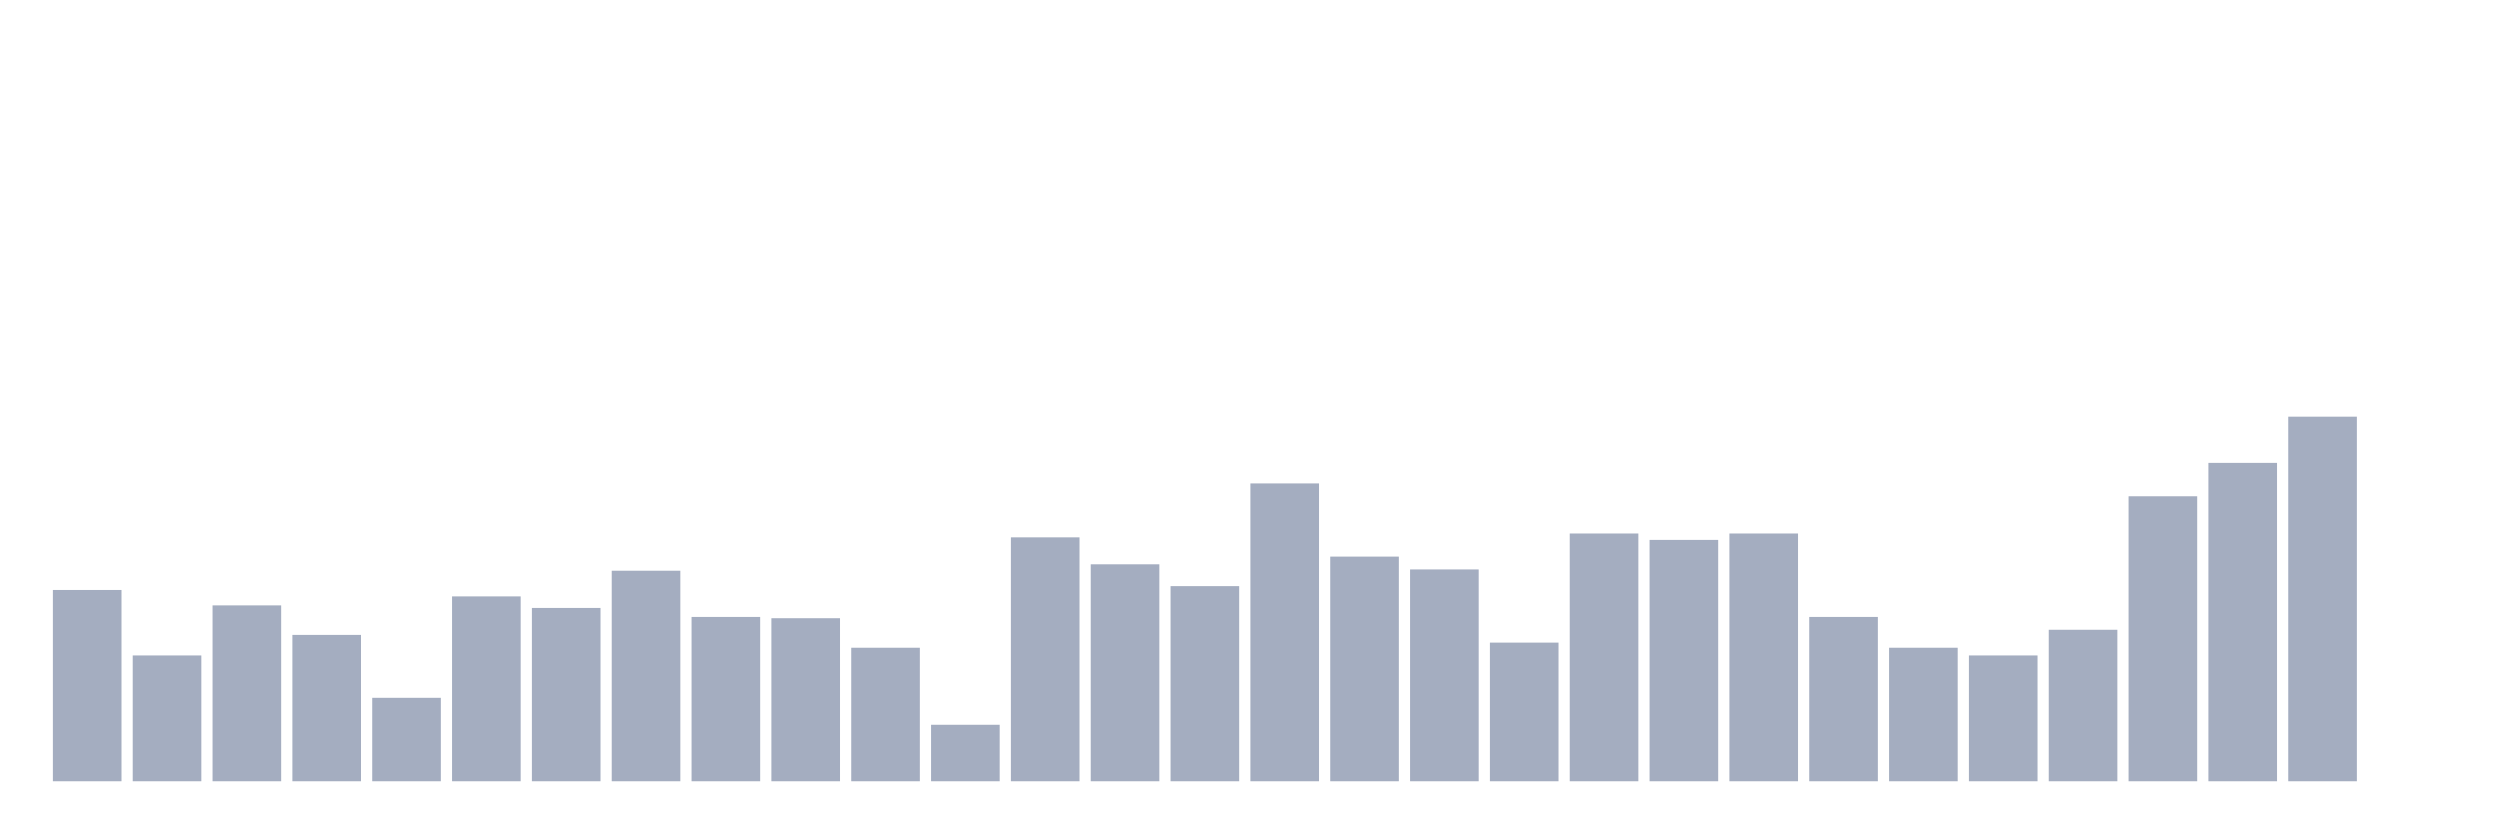
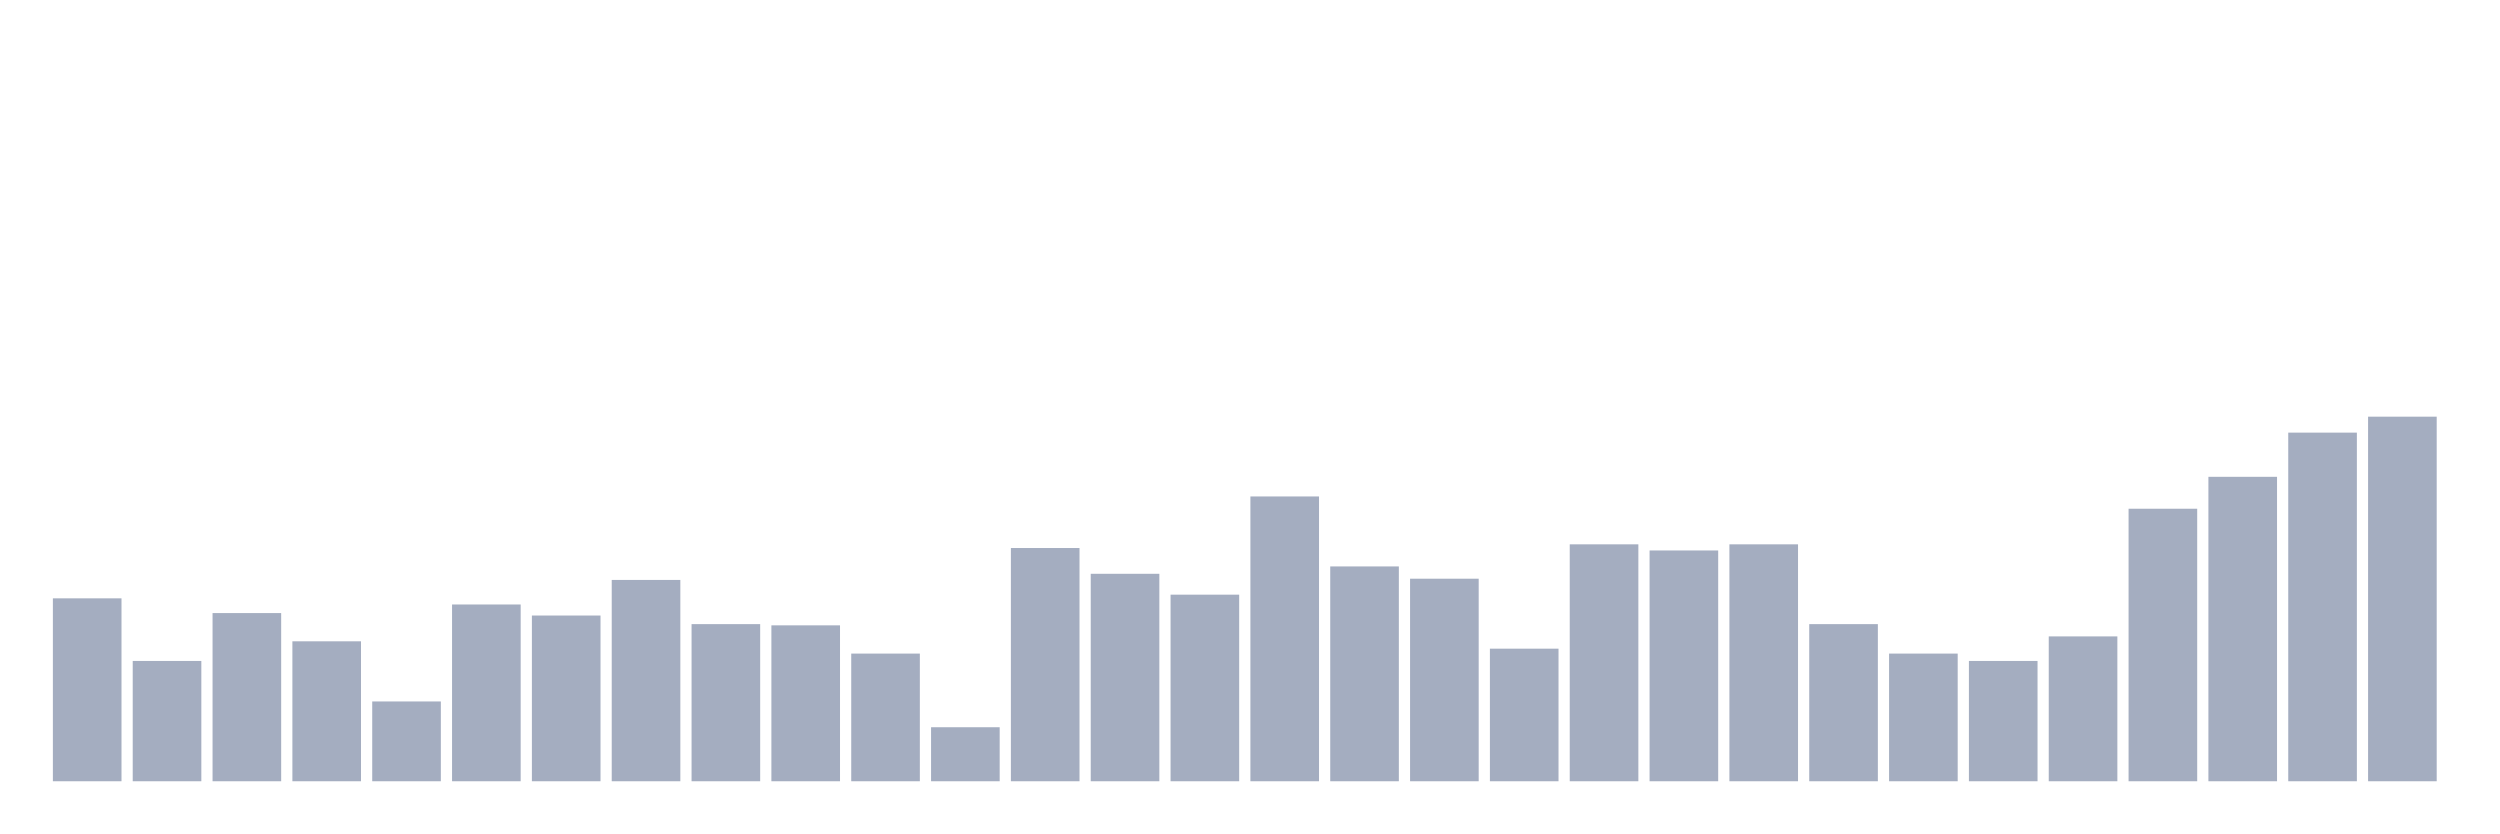
<svg xmlns="http://www.w3.org/2000/svg" viewBox="0 0 480 160">
  <g transform="translate(10,10)">
-     <rect class="bar" x="0.153" width="13.175" y="103.275" height="36.725" fill="rgb(164,173,192)" />
-     <rect class="bar" x="15.482" width="13.175" y="115.845" height="24.155" fill="rgb(164,173,192)" />
-     <rect class="bar" x="30.81" width="13.175" y="106.232" height="33.768" fill="rgb(164,173,192)" />
-     <rect class="bar" x="46.138" width="13.175" y="111.901" height="28.099" fill="rgb(164,173,192)" />
-     <rect class="bar" x="61.466" width="13.175" y="123.979" height="16.021" fill="rgb(164,173,192)" />
-     <rect class="bar" x="76.794" width="13.175" y="104.507" height="35.493" fill="rgb(164,173,192)" />
-     <rect class="bar" x="92.123" width="13.175" y="106.725" height="33.275" fill="rgb(164,173,192)" />
-     <rect class="bar" x="107.451" width="13.175" y="99.577" height="40.423" fill="rgb(164,173,192)" />
-     <rect class="bar" x="122.779" width="13.175" y="108.451" height="31.549" fill="rgb(164,173,192)" />
-     <rect class="bar" x="138.107" width="13.175" y="108.697" height="31.303" fill="rgb(164,173,192)" />
-     <rect class="bar" x="153.436" width="13.175" y="114.366" height="25.634" fill="rgb(164,173,192)" />
-     <rect class="bar" x="168.764" width="13.175" y="129.155" height="10.845" fill="rgb(164,173,192)" />
-     <rect class="bar" x="184.092" width="13.175" y="93.169" height="46.831" fill="rgb(164,173,192)" />
-     <rect class="bar" x="199.42" width="13.175" y="98.345" height="41.655" fill="rgb(164,173,192)" />
-     <rect class="bar" x="214.748" width="13.175" y="102.535" height="37.465" fill="rgb(164,173,192)" />
-     <rect class="bar" x="230.077" width="13.175" y="82.817" height="57.183" fill="rgb(164,173,192)" />
-     <rect class="bar" x="245.405" width="13.175" y="96.866" height="43.134" fill="rgb(164,173,192)" />
-     <rect class="bar" x="260.733" width="13.175" y="99.331" height="40.669" fill="rgb(164,173,192)" />
-     <rect class="bar" x="276.061" width="13.175" y="113.38" height="26.62" fill="rgb(164,173,192)" />
-     <rect class="bar" x="291.39" width="13.175" y="92.43" height="47.57" fill="rgb(164,173,192)" />
-     <rect class="bar" x="306.718" width="13.175" y="93.662" height="46.338" fill="rgb(164,173,192)" />
-     <rect class="bar" x="322.046" width="13.175" y="92.43" height="47.57" fill="rgb(164,173,192)" />
-     <rect class="bar" x="337.374" width="13.175" y="108.451" height="31.549" fill="rgb(164,173,192)" />
-     <rect class="bar" x="352.702" width="13.175" y="114.366" height="25.634" fill="rgb(164,173,192)" />
-     <rect class="bar" x="368.031" width="13.175" y="115.845" height="24.155" fill="rgb(164,173,192)" />
-     <rect class="bar" x="383.359" width="13.175" y="110.915" height="29.085" fill="rgb(164,173,192)" />
-     <rect class="bar" x="398.687" width="13.175" y="85.282" height="54.718" fill="rgb(164,173,192)" />
-     <rect class="bar" x="414.015" width="13.175" y="78.873" height="61.127" fill="rgb(164,173,192)" />
-     <rect class="bar" x="429.344" width="13.175" y="70" height="70" fill="rgb(164,173,192)" />
-     <rect class="bar" x="444.672" width="13.175" y="140" height="0" fill="rgb(164,173,192)" />
+     <rect class="bar" x="0.153" width="13.175" y="104.882" height="35.118" fill="rgb(164,173,192)" />
+     <rect class="bar" x="15.482" width="13.175" y="116.902" height="23.098" fill="rgb(164,173,192)" />
+     <rect class="bar" x="30.81" width="13.175" y="107.71" height="32.29" fill="rgb(164,173,192)" />
+     <rect class="bar" x="46.138" width="13.175" y="113.131" height="26.869" fill="rgb(164,173,192)" />
+     <rect class="bar" x="61.466" width="13.175" y="124.68" height="15.32" fill="rgb(164,173,192)" />
+     <rect class="bar" x="76.794" width="13.175" y="106.061" height="33.939" fill="rgb(164,173,192)" />
+     <rect class="bar" x="92.123" width="13.175" y="108.182" height="31.818" fill="rgb(164,173,192)" />
+     <rect class="bar" x="107.451" width="13.175" y="101.347" height="38.653" fill="rgb(164,173,192)" />
+     <rect class="bar" x="122.779" width="13.175" y="109.832" height="30.168" fill="rgb(164,173,192)" />
+     <rect class="bar" x="138.107" width="13.175" y="110.067" height="29.933" fill="rgb(164,173,192)" />
+     <rect class="bar" x="153.436" width="13.175" y="115.488" height="24.512" fill="rgb(164,173,192)" />
+     <rect class="bar" x="168.764" width="13.175" y="129.63" height="10.37" fill="rgb(164,173,192)" />
+     <rect class="bar" x="184.092" width="13.175" y="95.219" height="44.781" fill="rgb(164,173,192)" />
+     <rect class="bar" x="199.42" width="13.175" y="100.168" height="39.832" fill="rgb(164,173,192)" />
+     <rect class="bar" x="214.748" width="13.175" y="104.175" height="35.825" fill="rgb(164,173,192)" />
+     <rect class="bar" x="230.077" width="13.175" y="85.32" height="54.68" fill="rgb(164,173,192)" />
+     <rect class="bar" x="245.405" width="13.175" y="98.754" height="41.246" fill="rgb(164,173,192)" />
+     <rect class="bar" x="260.733" width="13.175" y="101.111" height="38.889" fill="rgb(164,173,192)" />
+     <rect class="bar" x="276.061" width="13.175" y="114.545" height="25.455" fill="rgb(164,173,192)" />
+     <rect class="bar" x="291.39" width="13.175" y="94.512" height="45.488" fill="rgb(164,173,192)" />
+     <rect class="bar" x="306.718" width="13.175" y="95.69" height="44.31" fill="rgb(164,173,192)" />
+     <rect class="bar" x="322.046" width="13.175" y="94.512" height="45.488" fill="rgb(164,173,192)" />
+     <rect class="bar" x="337.374" width="13.175" y="109.832" height="30.168" fill="rgb(164,173,192)" />
+     <rect class="bar" x="352.702" width="13.175" y="115.488" height="24.512" fill="rgb(164,173,192)" />
+     <rect class="bar" x="368.031" width="13.175" y="116.902" height="23.098" fill="rgb(164,173,192)" />
+     <rect class="bar" x="383.359" width="13.175" y="112.189" height="27.811" fill="rgb(164,173,192)" />
+     <rect class="bar" x="398.687" width="13.175" y="87.677" height="52.323" fill="rgb(164,173,192)" />
+     <rect class="bar" x="414.015" width="13.175" y="81.549" height="58.451" fill="rgb(164,173,192)" />
+     <rect class="bar" x="429.344" width="13.175" y="73.064" height="66.936" fill="rgb(164,173,192)" />
+     <rect class="bar" x="444.672" width="13.175" y="70" height="70" fill="rgb(164,173,192)" />
  </g>
</svg>
